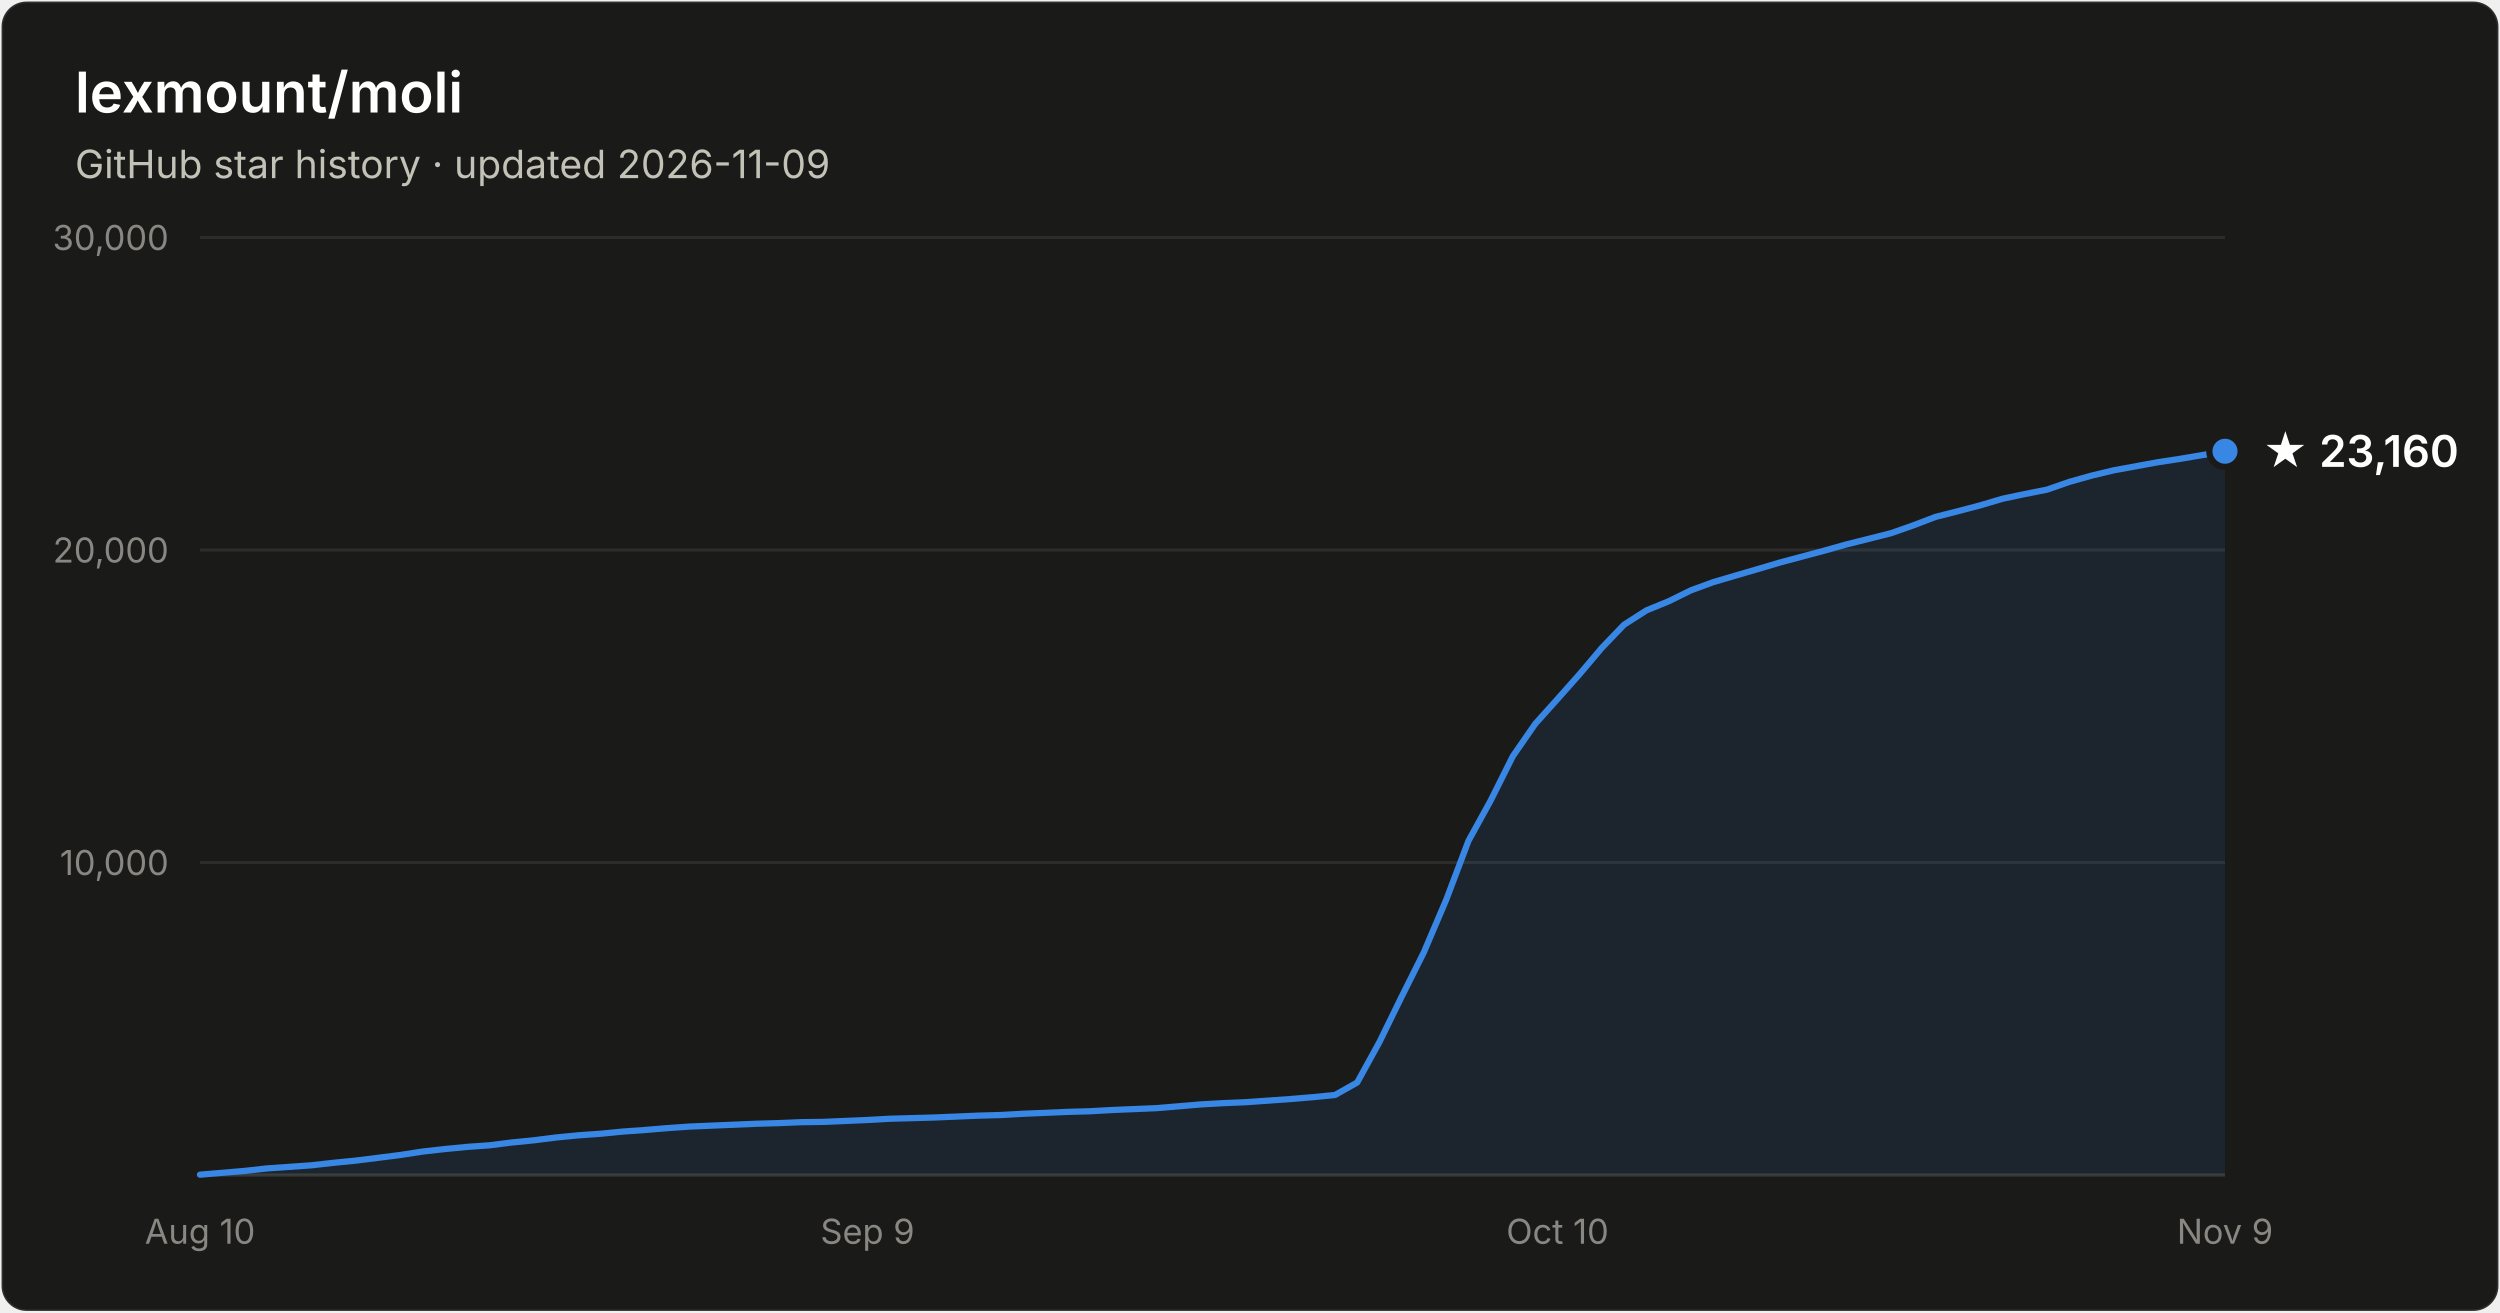
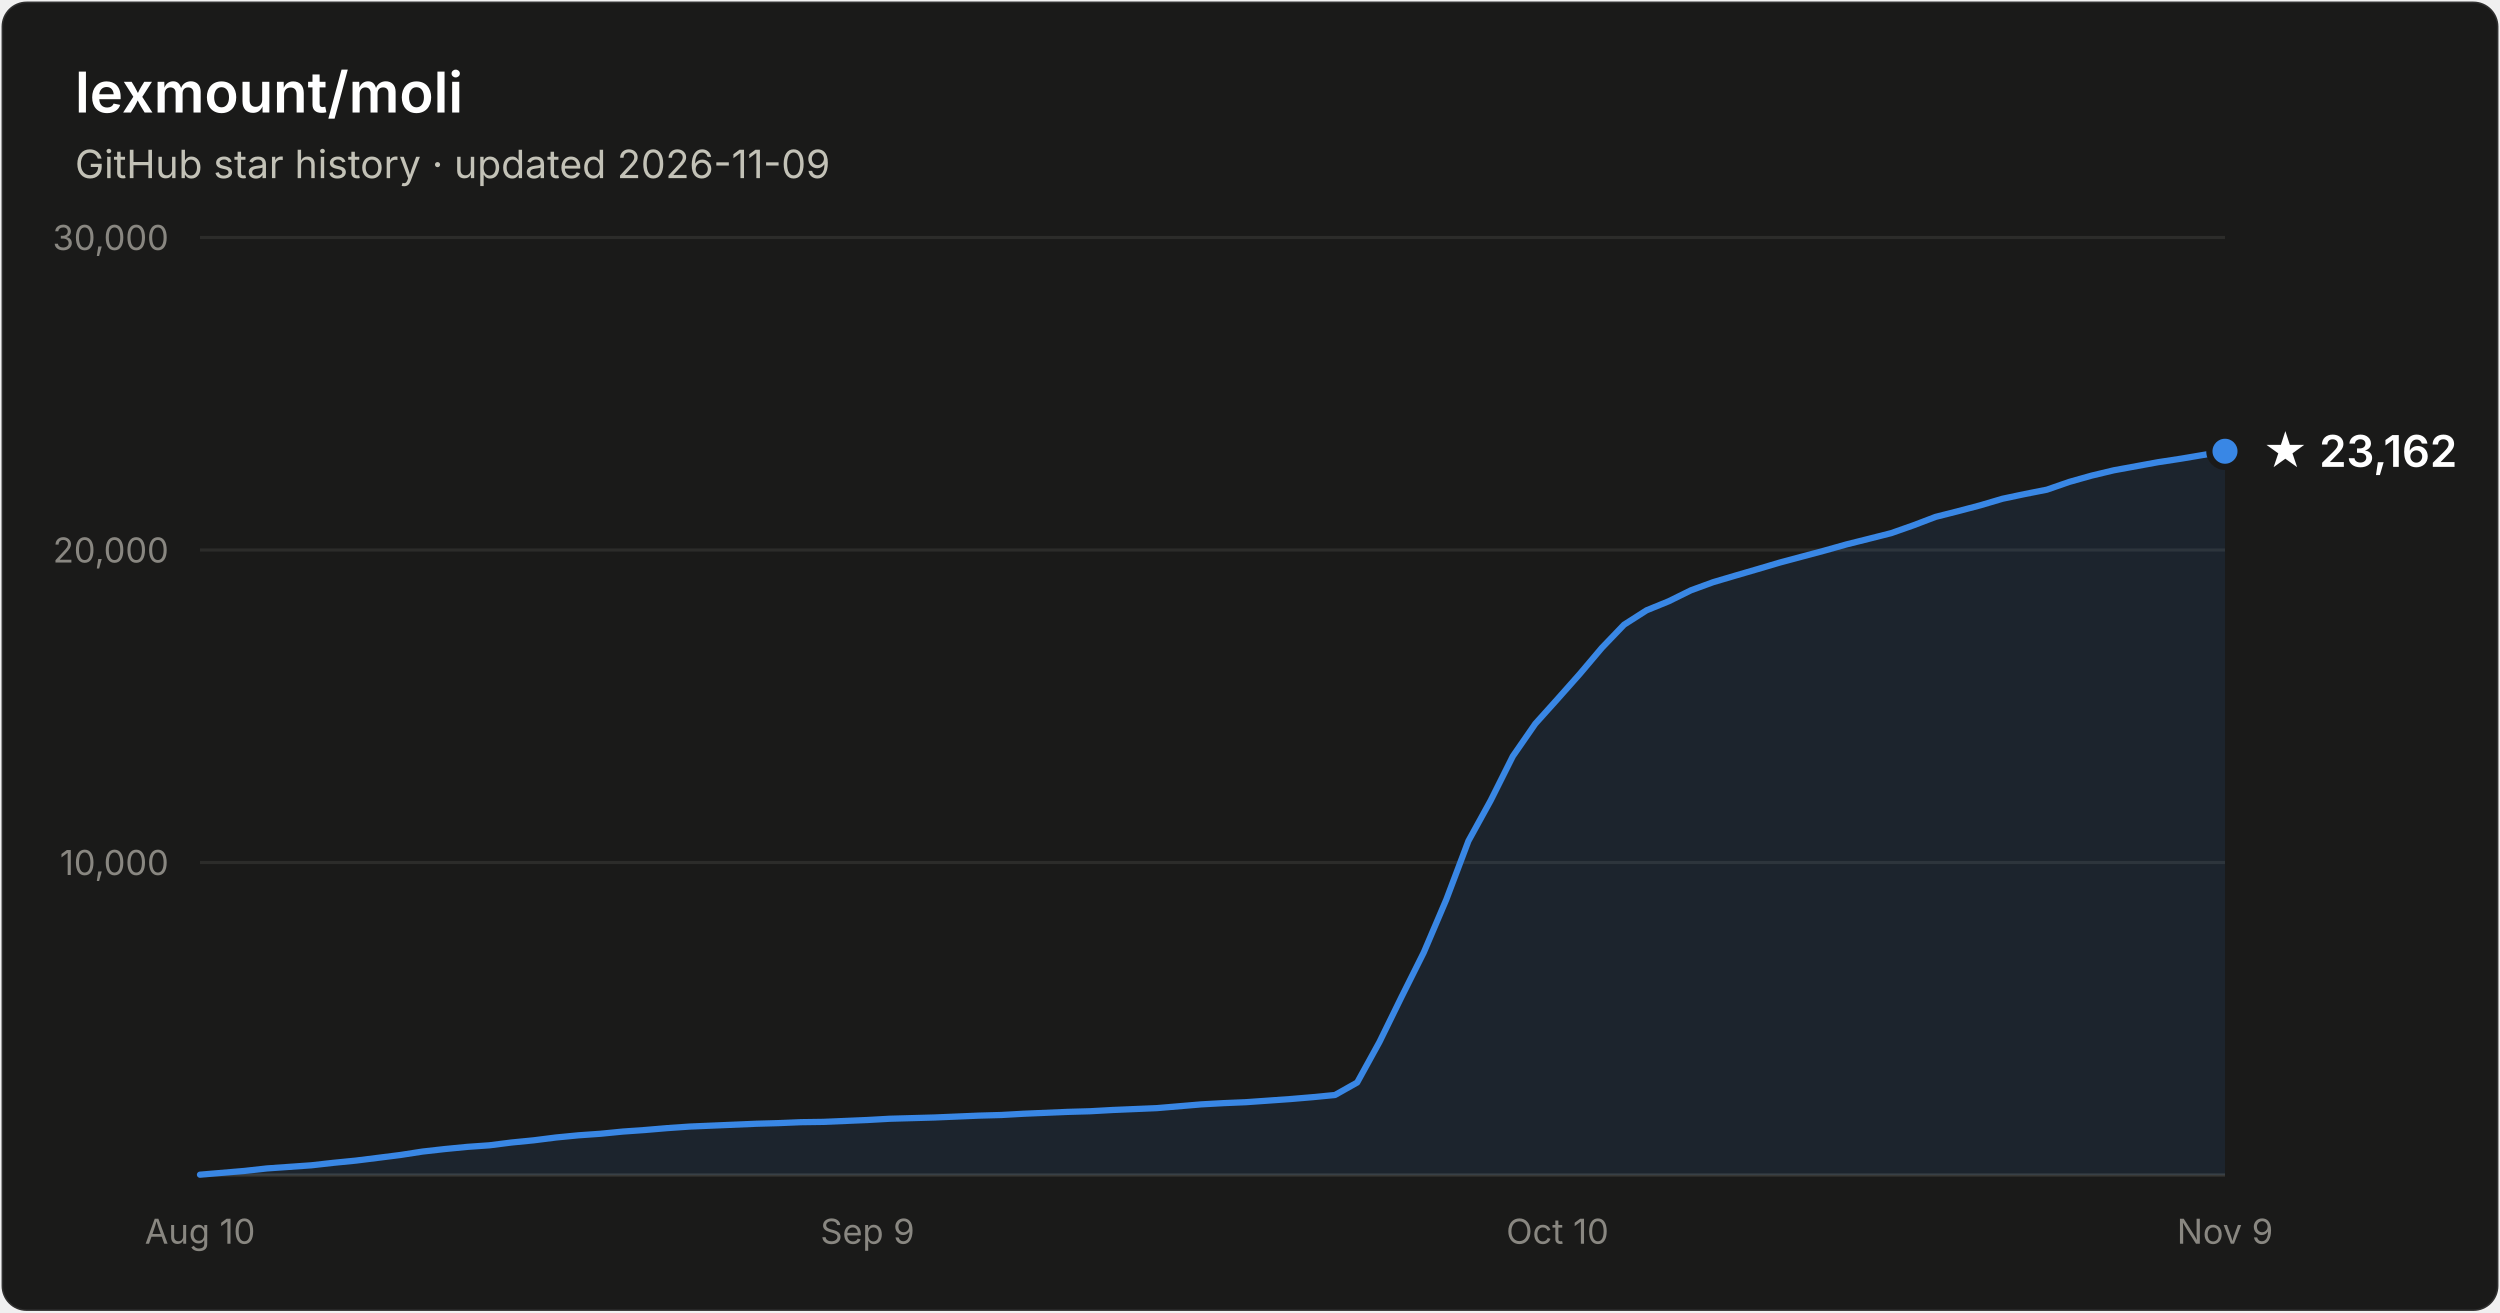
- <svg xmlns="http://www.w3.org/2000/svg" width="800" height="420" viewBox="0 0 800 420" font-family="system-ui, -apple-system, Segoe UI, sans-serif" role="img" aria-label="Star history of lexmount/moli: 23,160 stars as of 2026-11-09">
+ <svg xmlns="http://www.w3.org/2000/svg" width="800" height="420" viewBox="0 0 800 420" font-family="system-ui, -apple-system, Segoe UI, sans-serif" role="img" aria-label="Star history of lexmount/moli: 23,162 stars as of 2026-11-09">
  <rect x="0.5" y="0.5" width="799" height="419" rx="8" fill="#1a1a19" stroke="rgba(255,255,255,0.10)" />
  <text x="24" y="36" fill="#ffffff" font-size="18" font-weight="600">lexmount/moli</text>
  <text x="24" y="57" fill="#c3c2b7" font-size="12.5">GitHub star history · updated 2026-11-09</text>
  <line x1="64" y1="276.0" x2="712" y2="276.0" stroke="#2c2c2a" stroke-width="1" />
  <text x="54" y="280.0" text-anchor="end" fill="#898781" font-size="11" style="font-variant-numeric:tabular-nums">10,000</text>
  <line x1="64" y1="176.0" x2="712" y2="176.0" stroke="#2c2c2a" stroke-width="1" />
  <text x="54" y="180.0" text-anchor="end" fill="#898781" font-size="11" style="font-variant-numeric:tabular-nums">20,000</text>
  <line x1="64" y1="76.0" x2="712" y2="76.0" stroke="#2c2c2a" stroke-width="1" />
  <text x="54" y="80.0" text-anchor="end" fill="#898781" font-size="11" style="font-variant-numeric:tabular-nums">30,000</text>
  <line x1="64" y1="376" x2="712" y2="376" stroke="#383835" stroke-width="1" />
  <text x="64.0" y="398" text-anchor="middle" fill="#898781" font-size="11" style="font-variant-numeric:tabular-nums">Aug 10</text>
  <text x="277.6" y="398" text-anchor="middle" fill="#898781" font-size="11" style="font-variant-numeric:tabular-nums">Sep 9</text>
  <text x="498.4" y="398" text-anchor="middle" fill="#898781" font-size="11" style="font-variant-numeric:tabular-nums">Oct 10</text>
  <text x="712.0" y="398" text-anchor="middle" fill="#898781" font-size="11" style="font-variant-numeric:tabular-nums">Nov 9</text>
  <path d="M64.0 375.9 L71.1 375.3 L78.2 374.7 L85.4 373.9 L92.5 373.4 L99.6 372.9 L106.7 372.1 L113.8 371.4 L121.0 370.5 L128.1 369.6 L135.2 368.5 L142.3 367.7 L149.5 367.0 L156.6 366.5 L163.7 365.6 L170.8 364.9 L177.9 364.0 L185.1 363.3 L192.2 362.8 L199.3 362.1 L206.4 361.6 L213.5 361.0 L220.7 360.5 L227.8 360.2 L234.9 359.9 L242.0 359.6 L249.1 359.4 L256.3 359.1 L263.4 359.0 L270.5 358.7 L277.6 358.4 L284.7 358.0 L291.9 357.8 L299.0 357.6 L306.1 357.3 L313.2 357.0 L320.4 356.8 L327.5 356.4 L334.6 356.1 L341.7 355.8 L348.8 355.6 L356.0 355.2 L363.1 354.9 L370.2 354.6 L377.3 354.0 L384.4 353.4 L391.6 353.0 L398.7 352.7 L405.8 352.2 L412.9 351.7 L420.0 351.1 L427.2 350.4 L434.3 346.4 L441.4 333.5 L448.5 319.0 L455.6 304.8 L462.8 287.9 L469.9 269.1 L477.0 256.2 L484.1 242.0 L491.3 231.6 L498.4 223.7 L505.5 215.7 L512.6 207.3 L519.7 199.9 L526.9 195.3 L534.0 192.4 L541.1 188.9 L548.2 186.3 L555.3 184.2 L562.5 182.1 L569.6 180.0 L576.7 178.1 L583.8 176.2 L590.9 174.2 L598.1 172.4 L605.2 170.6 L612.3 168.1 L619.4 165.4 L626.5 163.6 L633.7 161.7 L640.8 159.6 L647.9 158.1 L655.0 156.7 L662.2 154.2 L669.3 152.2 L676.4 150.5 L683.5 149.2 L690.6 147.9 L697.8 146.8 L704.9 145.6 L712.0 144.4 L712.0 376 L64.0 376 Z" fill="#3987e5" fill-opacity="0.1" />
  <path d="M64.0 375.9 L71.1 375.3 L78.2 374.7 L85.4 373.9 L92.5 373.4 L99.6 372.9 L106.7 372.1 L113.8 371.4 L121.0 370.5 L128.1 369.6 L135.2 368.5 L142.3 367.7 L149.5 367.0 L156.6 366.5 L163.7 365.6 L170.8 364.9 L177.9 364.0 L185.1 363.3 L192.2 362.8 L199.3 362.1 L206.4 361.6 L213.5 361.0 L220.7 360.5 L227.8 360.2 L234.9 359.9 L242.0 359.6 L249.1 359.4 L256.3 359.1 L263.4 359.0 L270.5 358.7 L277.6 358.4 L284.7 358.0 L291.9 357.8 L299.0 357.6 L306.1 357.3 L313.2 357.0 L320.4 356.8 L327.5 356.4 L334.6 356.1 L341.7 355.8 L348.8 355.6 L356.0 355.2 L363.1 354.9 L370.2 354.6 L377.3 354.0 L384.4 353.4 L391.6 353.0 L398.7 352.7 L405.8 352.2 L412.9 351.7 L420.0 351.1 L427.2 350.4 L434.3 346.4 L441.4 333.5 L448.5 319.0 L455.6 304.8 L462.8 287.9 L469.9 269.1 L477.0 256.2 L484.1 242.0 L491.3 231.6 L498.4 223.7 L505.5 215.7 L512.6 207.3 L519.7 199.9 L526.9 195.3 L534.0 192.4 L541.1 188.9 L548.2 186.3 L555.3 184.2 L562.5 182.1 L569.6 180.0 L576.7 178.1 L583.8 176.2 L590.9 174.2 L598.1 172.4 L605.2 170.6 L612.3 168.1 L619.4 165.4 L626.5 163.6 L633.7 161.7 L640.8 159.6 L647.9 158.1 L655.0 156.7 L662.2 154.2 L669.3 152.2 L676.4 150.5 L683.5 149.2 L690.6 147.9 L697.8 146.8 L704.9 145.6 L712.0 144.4" fill="none" stroke="#3987e5" stroke-width="2" stroke-linejoin="round" stroke-linecap="round" />
  <circle cx="712.0" cy="144.4" r="5" fill="#3987e5" stroke="#1a1a19" stroke-width="2" />
-   <text x="724.0" y="149.4" fill="#ffffff" font-size="14" font-weight="600">★ 23,160</text>
+   <text x="724.0" y="149.4" fill="#ffffff" font-size="14" font-weight="600">★ 23,162</text>
</svg>
